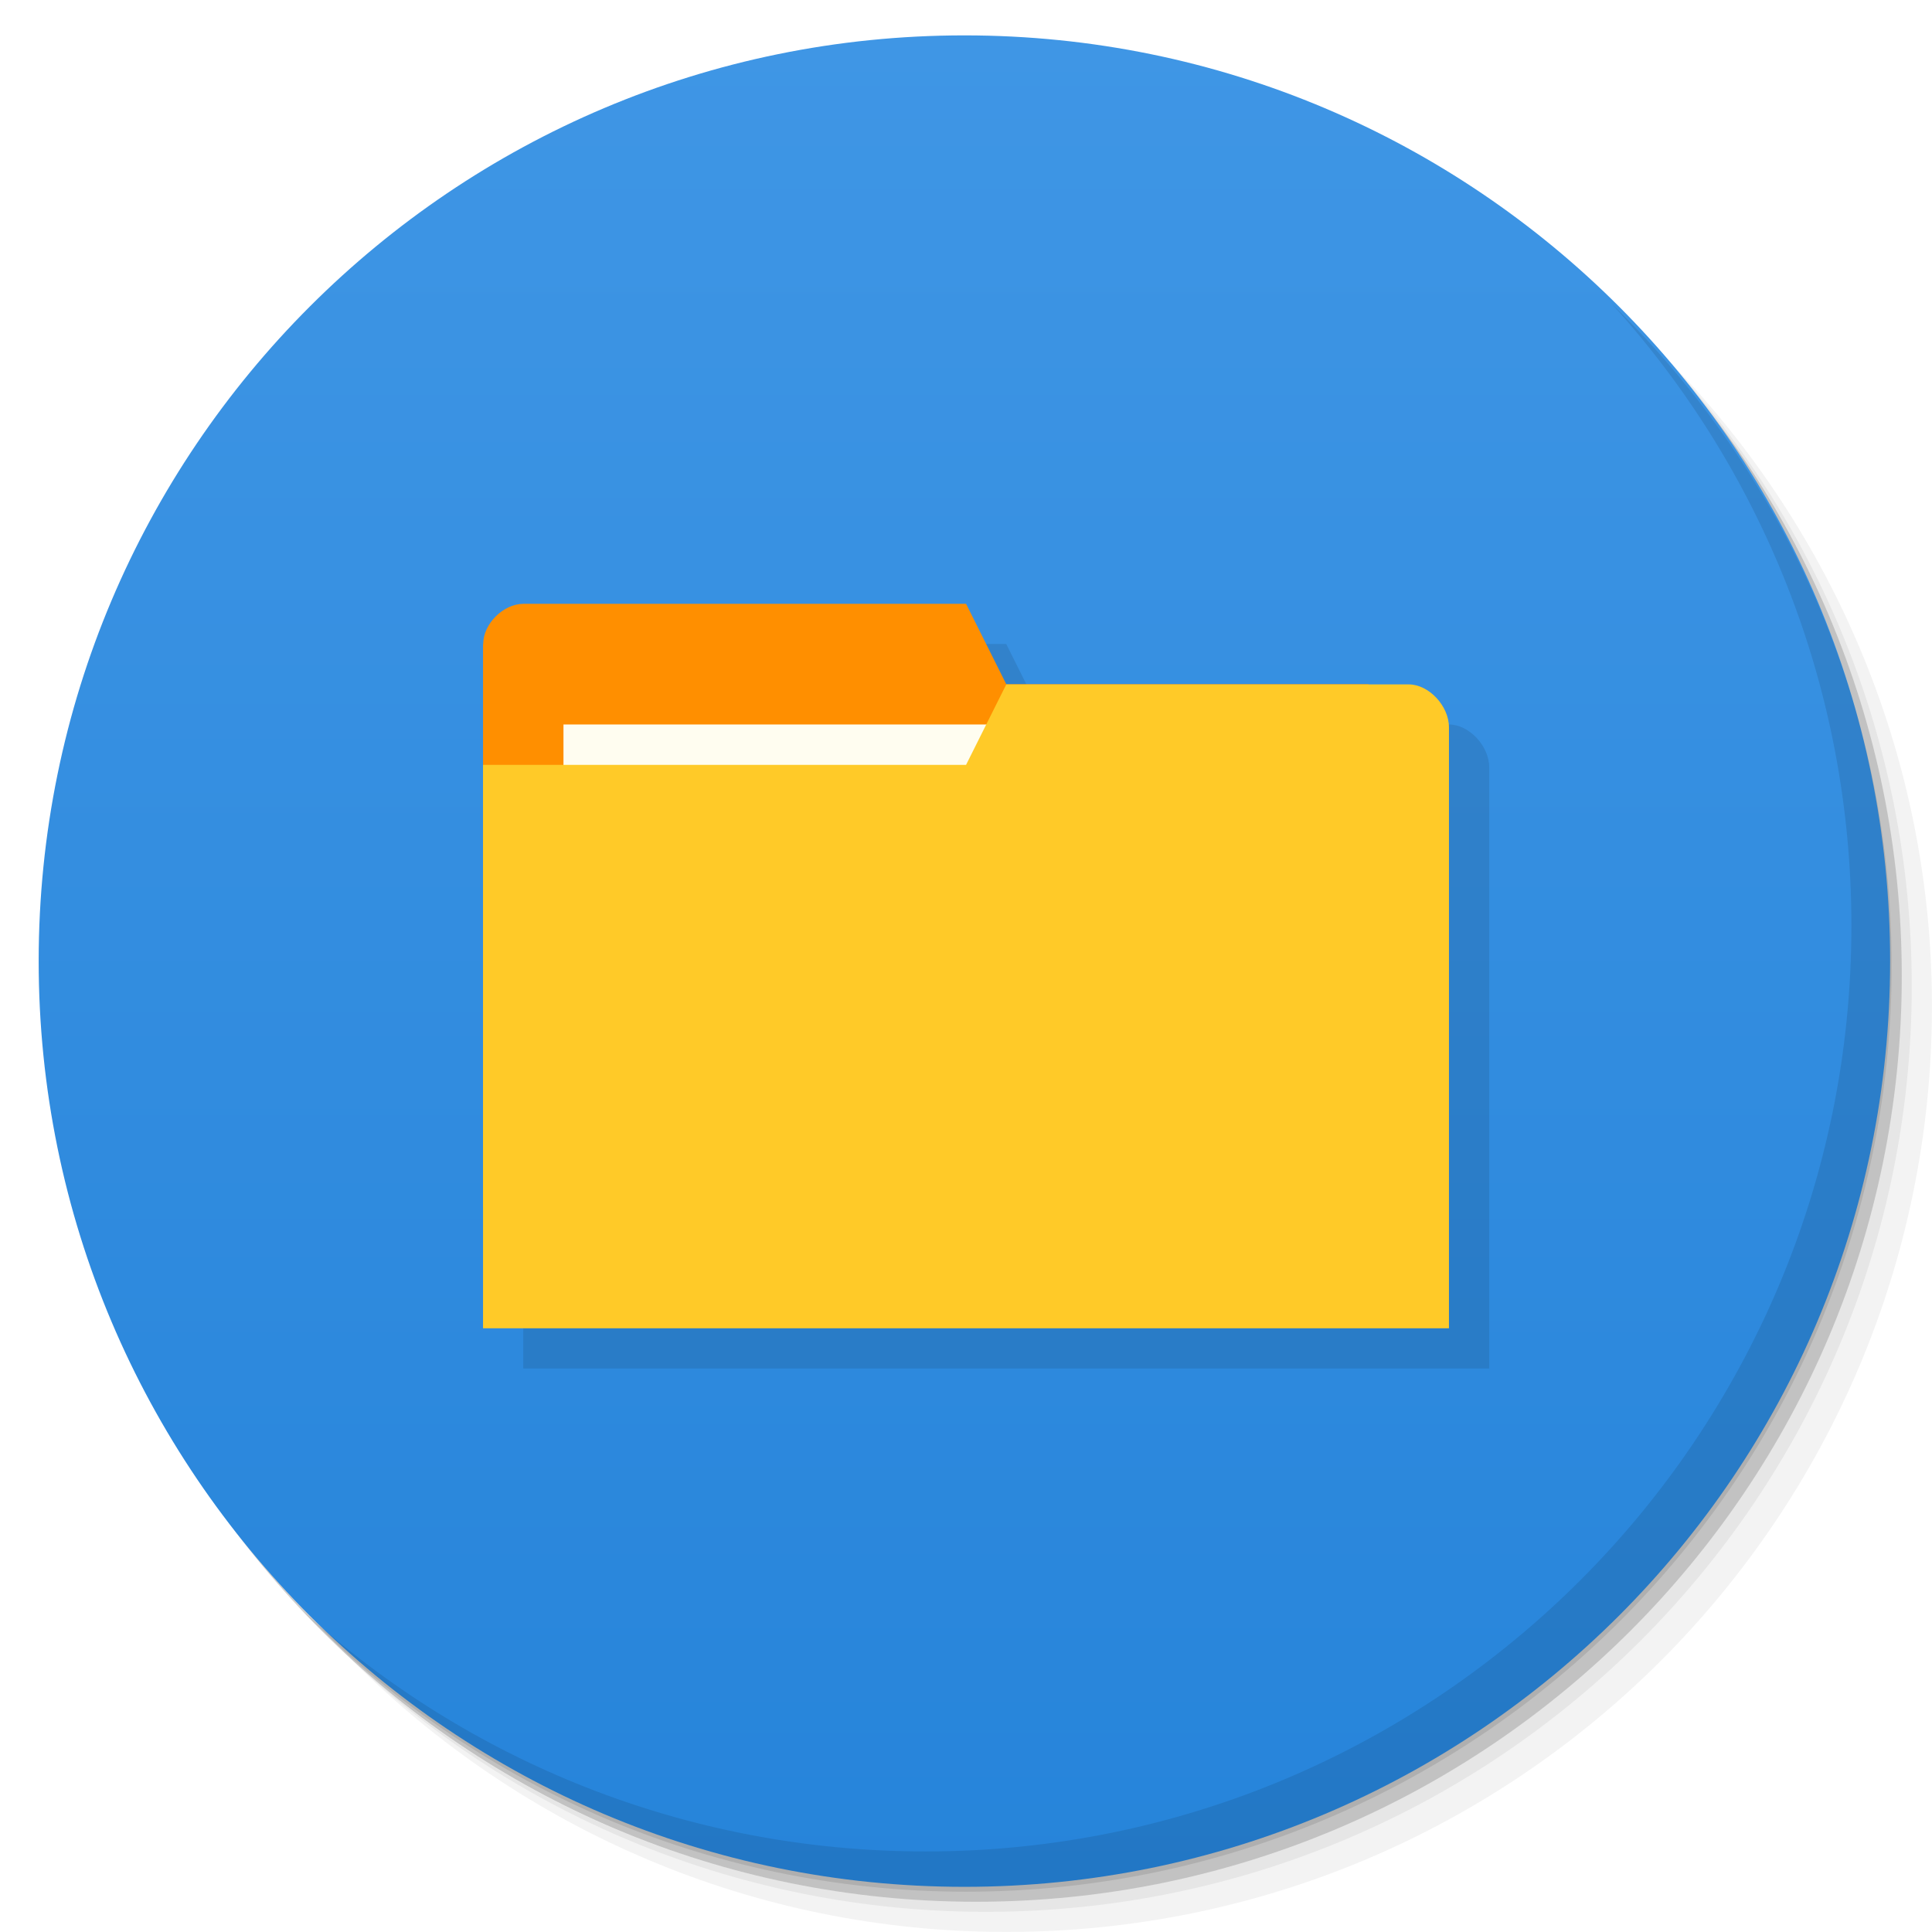
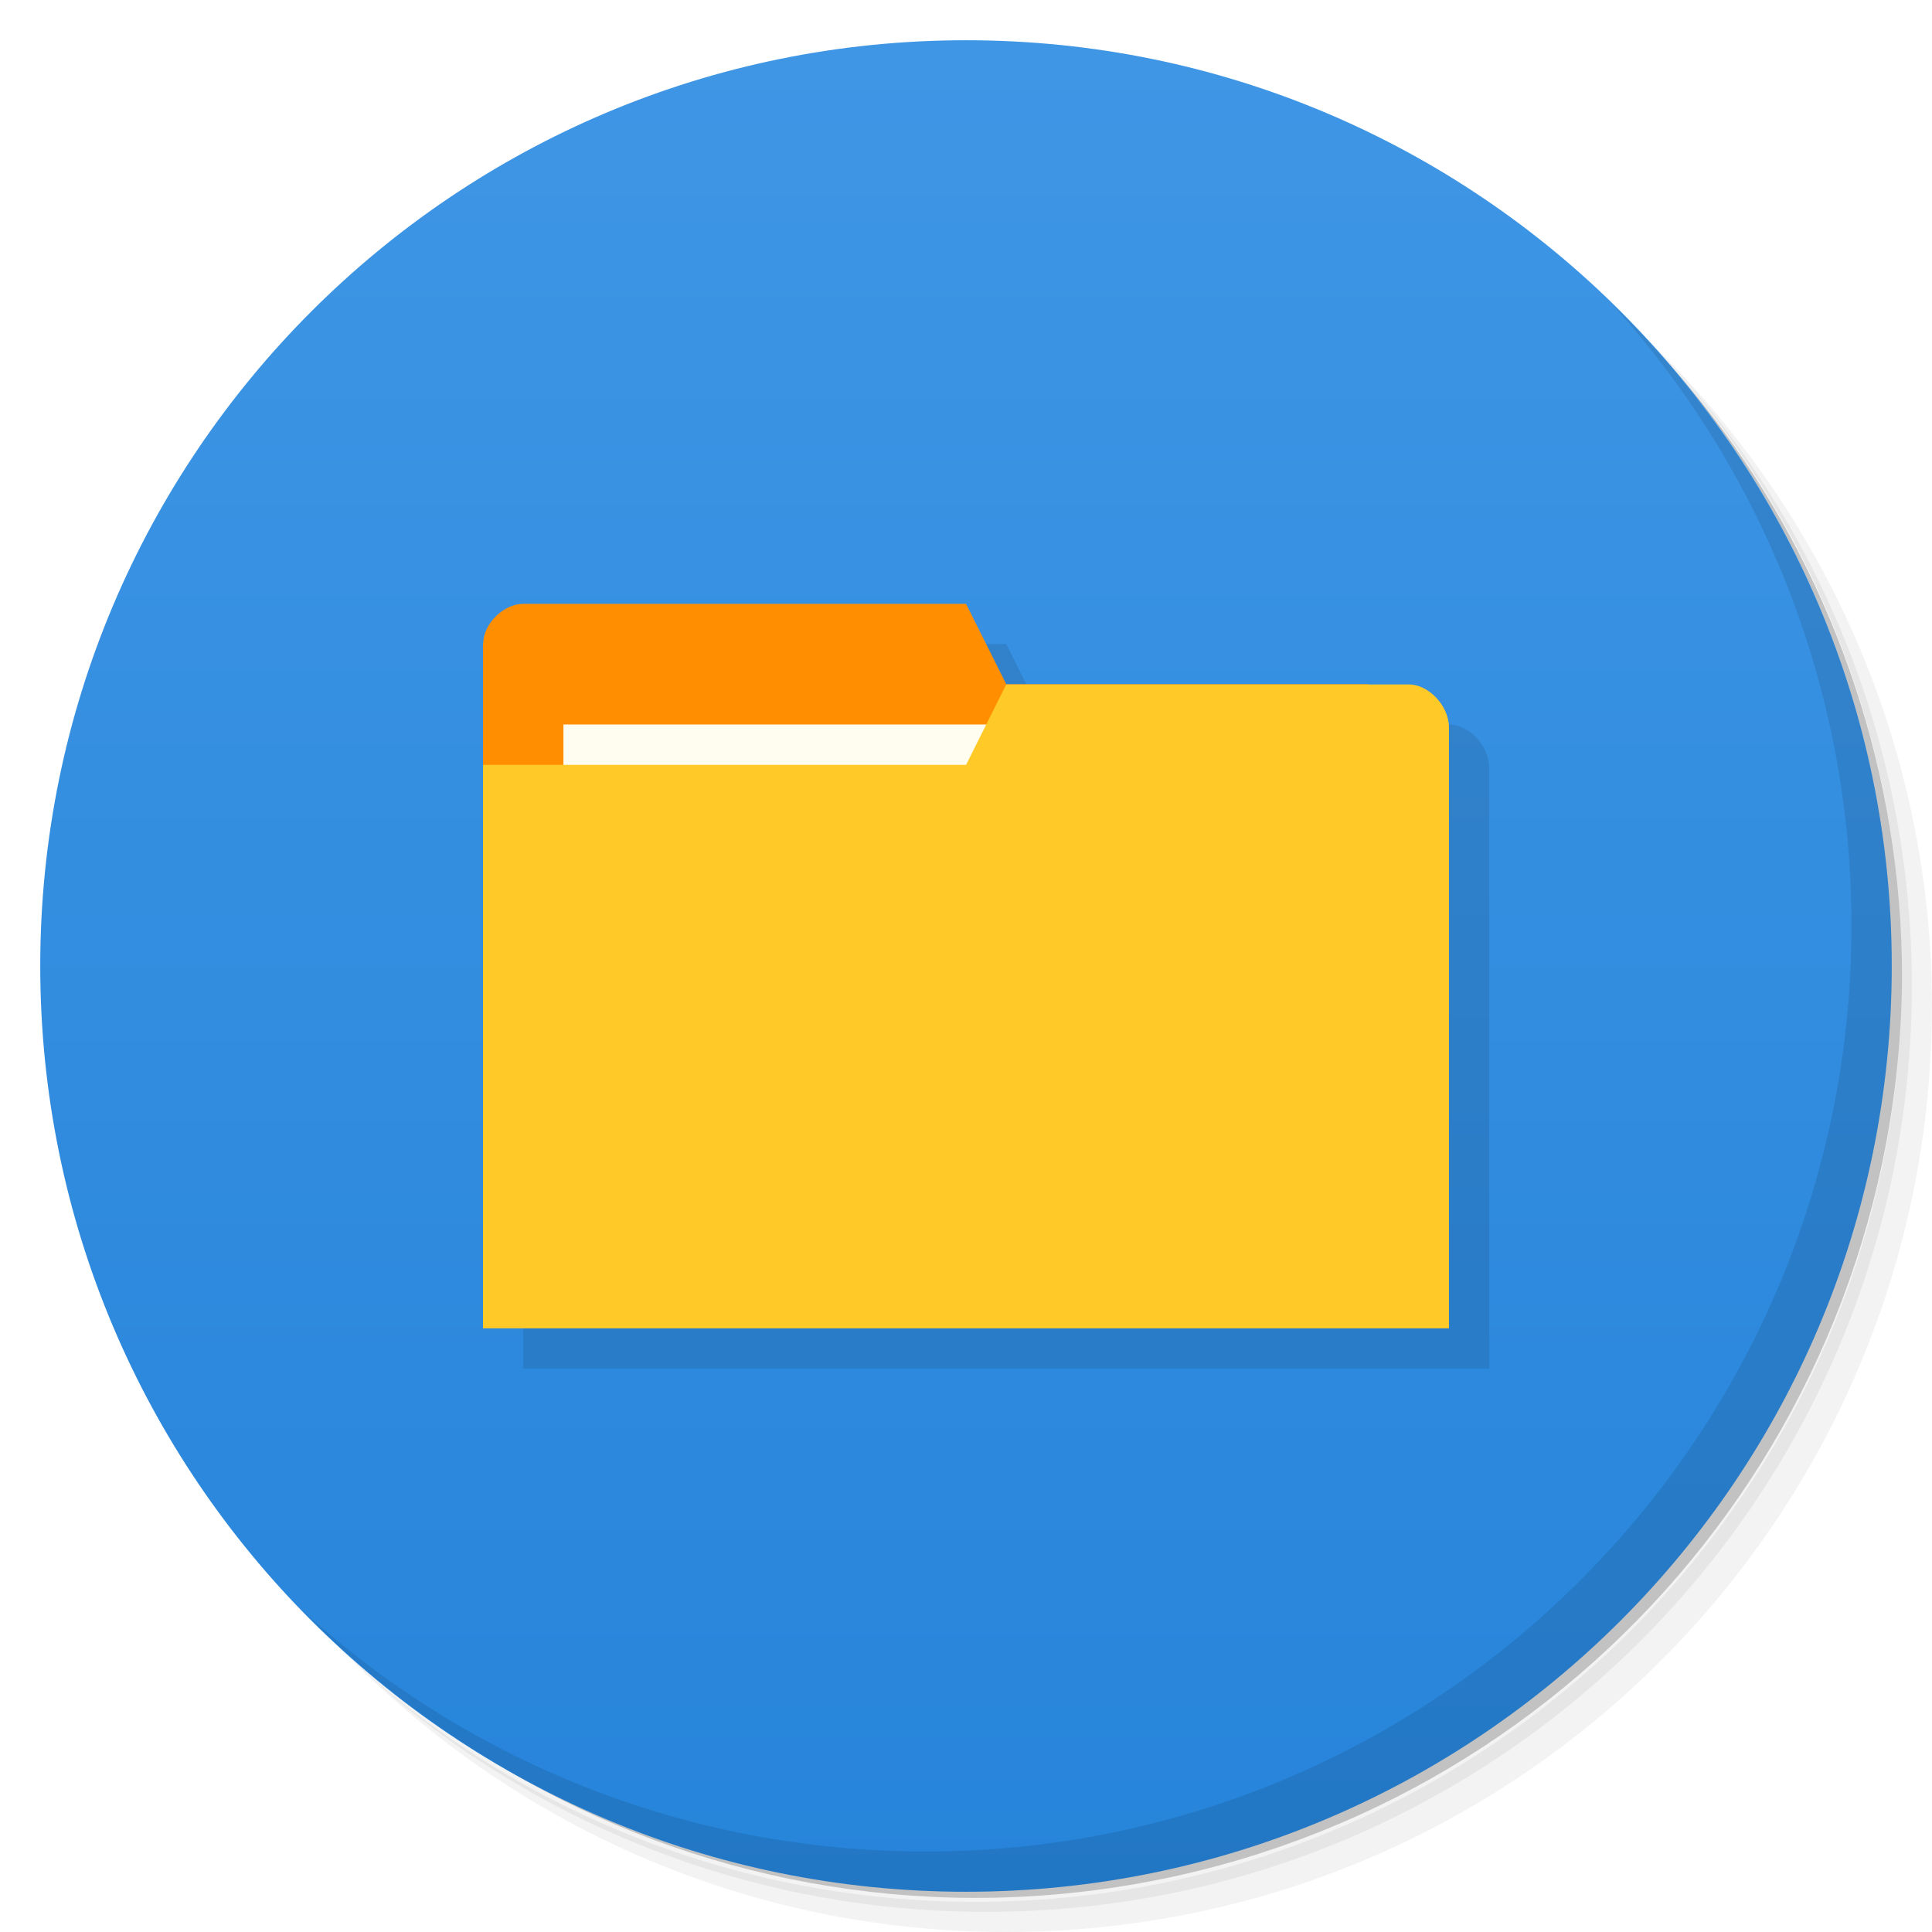
- <svg xmlns="http://www.w3.org/2000/svg" width="48" viewBox="0 0 13.547 13.547" height="48">
+ <svg xmlns="http://www.w3.org/2000/svg" viewBox="0 0 48 48">
  <defs>
-     <linearGradient id="linearGradient4147" x1="-27" x2="-24" gradientUnits="userSpaceOnUse">
+     <linearGradient id="linearGradient3813" gradientUnits="userSpaceOnUse" gradientTransform="matrix(0,-1,1,0,-1.5e-6,48)" x1="1" x2="47">
      <stop style="stop-color:#2684da;stop-opacity:1" />
      <stop offset="1" style="stop-color:#3f96e5;stop-opacity:1" />
    </linearGradient>
  </defs>
  <g>
-     <path d="m 25 2 c -12.703 0 -23 10.297 -23 23 0 6.367 2.601 12.12 6.781 16.281 4.085 3.712 9.514 5.969 15.469 5.969 c 12.703 0 23 -10.297 23 -23 0 -5.954 -2.256 -11.384 -5.969 -15.469 c -4.165 -4.181 -9.914 -6.781 -16.281 -6.781 z m 16.281 6.781 c 3.854 4.113 6.219 9.637 6.219 15.719 c 0 12.703 -10.297 23 -23 23 c -6.081 0 -11.606 -2.364 -15.719 -6.219 4.16 4.144 9.883 6.719 16.219 6.719 12.703 0 23 -10.297 23 -23 0 -6.335 -2.575 -12.06 -6.719 -16.219 z" transform="scale(0.2822222,0.2822222)" style="fill:#000;opacity:0.05;fill-opacity:1;stroke:none" />
-     <path d="m 41.28 8.781 c 3.712 4.085 5.969 9.514 5.969 15.469 c 0 12.703 -10.297 23 -23 23 -5.954 0 -11.384 -2.256 -15.469 -5.969 c 4.113 3.854 9.637 6.219 15.719 6.219 c 12.703 0 23 -10.297 23 -23 0 -6.081 -2.364 -11.606 -6.219 -15.719 z" transform="scale(0.2822222,0.2822222)" style="fill:#000;opacity:0.1;fill-opacity:1;stroke:none" />
-     <path transform="matrix(4.327407,0,0,3.245556,117.1928,-35.34833)" d="m -24 13 a 1.5 2 0 1 1 -3 0 1.5 2 0 1 1 3 0 z" style="fill:#000;opacity:0.2;fill-opacity:1;stroke:none" />
+     <path d="m 36.31 5 c 5.859 4.062 9.688 10.831 9.688 18.5 c 0 12.426 -10.07 22.5 -22.5 22.5 c -7.669 0 -14.438 -3.828 -18.5 -9.688 c 1.037 1.822 2.306 3.499 3.781 4.969 c 4.085 3.712 9.514 5.969 15.469 5.969 c 12.703 0 23 -10.298 23 -23 c 0 -5.954 -2.256 -11.384 -5.969 -15.469 c -1.469 -1.475 -3.147 -2.744 -4.969 -3.781 z m 4.969 3.781 c 3.854 4.113 6.219 9.637 6.219 15.719 c 0 12.703 -10.297 23 -23 23 c -6.081 0 -11.606 -2.364 -15.719 -6.219 c 4.16 4.144 9.883 6.719 16.219 6.719 c 12.703 0 23 -10.298 23 -23 c 0 -6.335 -2.575 -12.06 -6.719 -16.219 z" style="opacity:0.05" />
+     <path d="m 41.28 8.781 c 3.712 4.085 5.969 9.514 5.969 15.469 c 0 12.703 -10.297 23 -23 23 c -5.954 0 -11.384 -2.256 -15.469 -5.969 c 4.113 3.854 9.637 6.219 15.719 6.219 c 12.703 0 23 -10.298 23 -23 c 0 -6.081 -2.364 -11.606 -6.219 -15.719 z" style="opacity:0.1" />
+     <path d="m 31.25 2.375 c 8.615 3.154 14.75 11.417 14.75 21.13 c 0 12.426 -10.07 22.5 -22.5 22.5 c -9.708 0 -17.971 -6.135 -21.12 -14.75 a 23 23 0 0 0 44.875 -7 a 23 23 0 0 0 -16 -21.875 z" style="opacity:0.2" />
  </g>
+   <path d="M 24,1 C 36.703,1 47,11.297 47,24 47,36.703 36.703,47 24,47 11.297,47 1,36.703 1,24 1,11.297 11.297,1 24,1 z" style="fill:url(#linearGradient3813);fill-opacity:1" />
  <g>
-     <path d="m -24 13 a 1.5 2 0 1 1 -3 0 1.5 2 0 1 1 3 0 z" transform="matrix(0,-4.327407,3.245556,0,-35.42992,-103.6097)" style="fill:url(#linearGradient4147);fill-opacity:1;stroke:none" />
-     <path d="m 40.03 7.531 c 3.712 4.085 5.969 9.514 5.969 15.469 c 0 12.703 -10.297 23 -23 23 c -5.954 0 -11.384 -2.256 -15.469 -5.969 c 4.178 4.291 10.01 6.969 16.469 6.969 c 12.703 0 23 -10.297 23 -23 c 0 -6.462 -2.677 -12.291 -6.969 -16.469 z" transform="scale(0.2822222,0.2822222)" style="fill:#000;opacity:0.1;fill-opacity:1;stroke:none" />
+     <path d="m 40.03 7.531 c 3.712 4.084 5.969 9.514 5.969 15.469 0 12.703 -10.297 23 -23 23 c -5.954 0 -11.384 -2.256 -15.469 -5.969 4.178 4.291 10.01 6.969 16.469 6.969 c 12.703 0 23 -10.298 23 -23 0 -6.462 -2.677 -12.291 -6.969 -16.469 z" style="opacity:0.1" />
  </g>
-   <g>
-     <g transform="translate(0.2822223,0.5644445)" style="fill:#000;opacity:0.1;fill-opacity:1">
-       <path d="m 14 16 c -0.5 0 -1 0.5 -1 1 0 5.667 0 11.333 0 17 l 24 0 0 -14.934 c 0 -0.533 -0.5 -1.066 -1 -1.066 c -3.333 0 -6.667 0 -10 0 l -1 -2 z" transform="matrix(0.2822222,0,0,0.2822222,-0.2822223,-0.5644445)" style="stroke:none" />
-     </g>
-     <g>
-       <path d="m 3.387 4.516 0 3.951 6.491 0 0 -1.976 -0.282 -1.693 -2.54 0 -0.282 -0.564 -3.104 0 c -0.141 0 -0.282 0.141 -0.282 0.282 z" style="fill:#ff8f00;fill-opacity:1;stroke:none" />
-       <rect y="5.08" x="3.951" height="1.129" width="3.104" style="fill:#fffdf0;fill-opacity:1;stroke:none" />
-       <path d="m 10.16 5.099 0 4.215 -6.773 0 0 -3.951 3.387 0 0.282 -0.564 2.822 0 c 0.141 0 0.282 0.151 0.282 0.301 z" style="fill:#ffca28;fill-opacity:1;stroke:none" />
-     </g>
+   <g transform="matrix(3.543307,0,0,3.543307,0.9988192,2)" style="fill:#000;opacity:0.1;fill-opacity:1">
+     <path d="m 14,16 c -0.5,0 -1,0.5 -1,1 0,5.667 0,11.333 0,17 l 24,0 0,-14.934 C 37,18.533 36.5,18 36,18 c -3.333,0 -6.667,0 -10,0 l -1,-2 z" transform="matrix(0.2822222,0,0,0.2822222,-0.2822223,-0.5644445)" style="fill:#000;stroke:none" />
+   </g>
+   <g transform="matrix(3.543307,0,0,3.543307,-0.00118081,1.6631688e-8)">
+     <path d="m 3.387 4.516 0 3.951 6.491 0 0 -1.976 -0.282 -1.693 -2.54 0 -0.282 -0.564 -3.104 0 c -0.141 0 -0.282 0.141 -0.282 0.282 z" style="fill:#ff8f00;fill-opacity:1;stroke:none" />
+     <rect y="5.08" x="3.951" height="1.129" width="3.104" style="fill:#fffdf0;fill-opacity:1;stroke:none" />
+     <path d="m 10.16 5.099 0 4.215 -6.773 0 0 -3.951 3.387 0 0.282 -0.564 2.822 0 c 0.141 0 0.282 0.151 0.282 0.301 z" style="fill:#ffca28;fill-opacity:1;stroke:none" />
  </g>
</svg>
